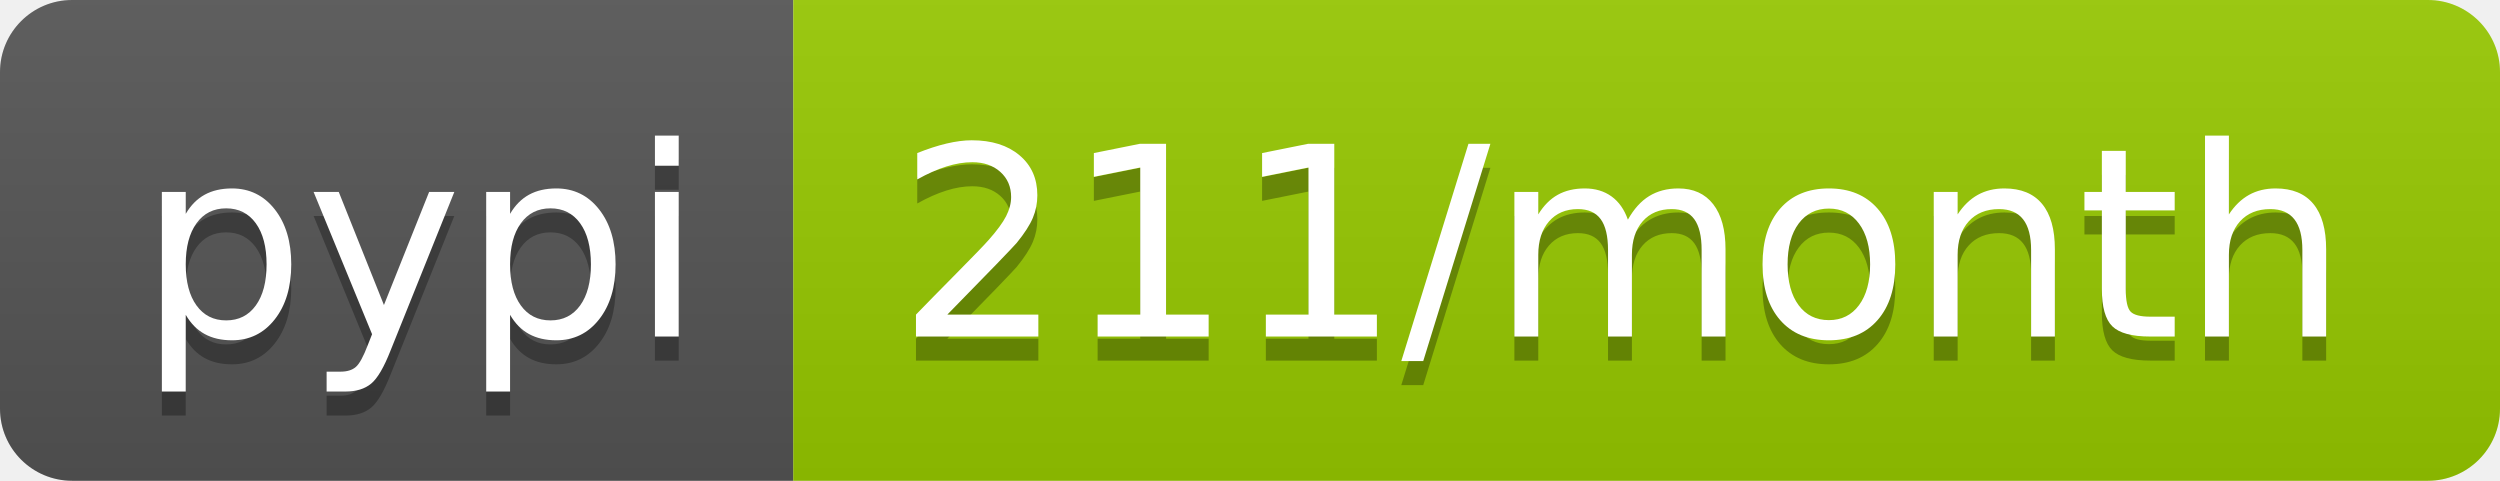
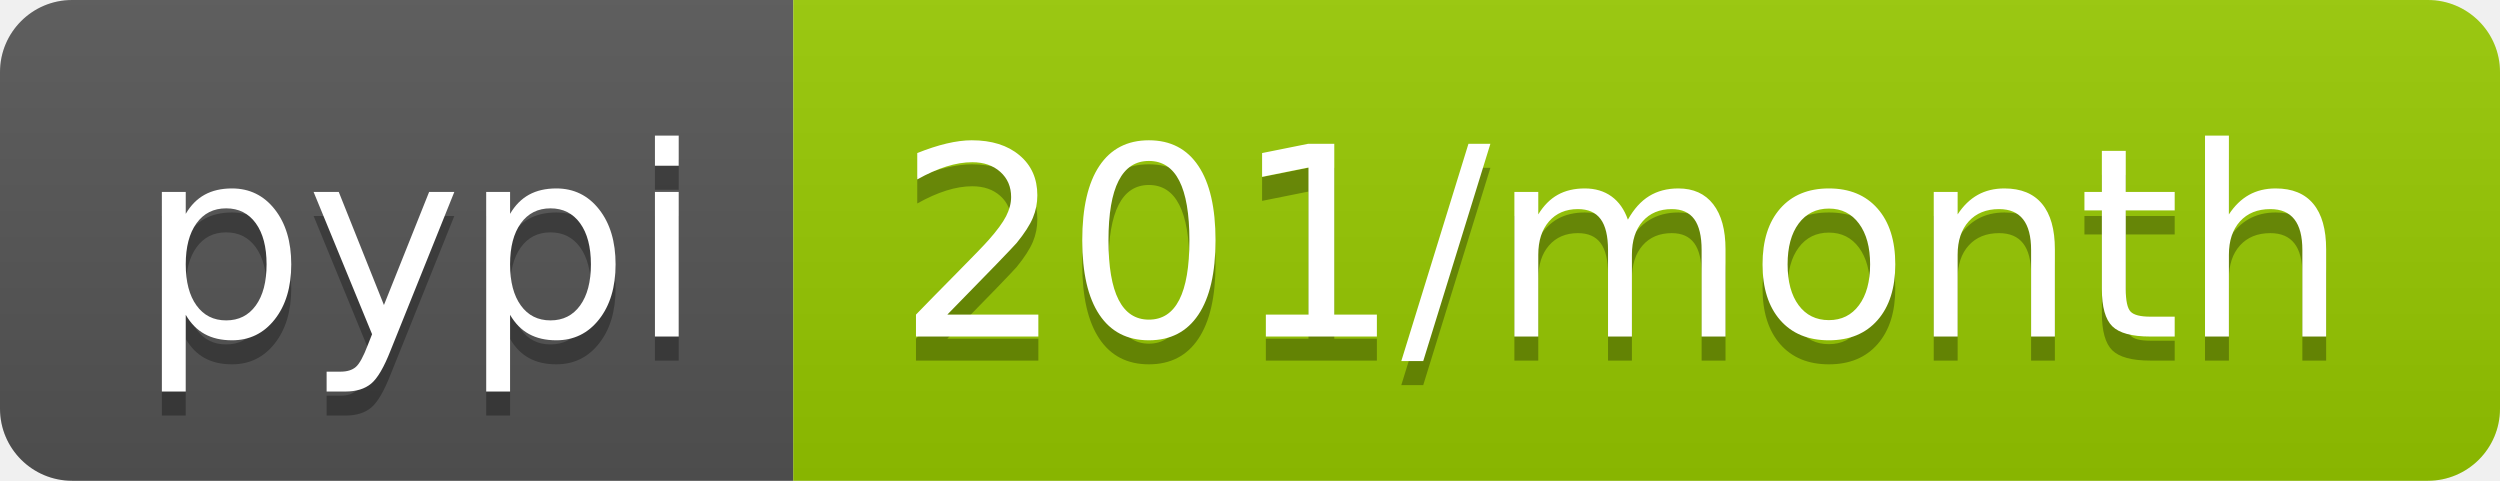
<svg xmlns="http://www.w3.org/2000/svg" width="104" height="20">
  <linearGradient id="b" x2="0" y2="100%">
    <stop offset="0" stop-color="#bbb" stop-opacity=".1" />
    <stop offset="1" stop-opacity=".1" />
  </linearGradient>
  <clipPath id="a">
    <rect width="104" height="20" rx="3" fill="#fff" />
  </clipPath>
  <g clip-path="url(#a)">
    <path fill="#555" d="M0 0h33v20H0z" />
    <path fill="#97ca00" d="M33 0h71v20H33z" />
    <path fill="url(#b)" d="M0 0h104v20H0z" />
  </g>
  <g fill="#fff" text-anchor="middle" font-family="DejaVu Sans,Verdana,Geneva,sans-serif" font-size="110">
    <text x="175" y="150" fill="#010101" fill-opacity=".3" transform="scale(.1)" textLength="230">pypi</text>
    <text x="175" y="140" transform="scale(.1)" textLength="230">pypi</text>
-     <text x="675" y="150" fill="#010101" fill-opacity=".3" transform="scale(.1)" textLength="610">211/month</text>
-     <text x="675" y="140" transform="scale(.1)" textLength="610">211/month</text>
+     <text x="675" y="150" fill="#010101" fill-opacity=".3" transform="scale(.1)" textLength="610">201/month</text>
+     <text x="675" y="140" transform="scale(.1)" textLength="610">201/month</text>
  </g>
</svg>
